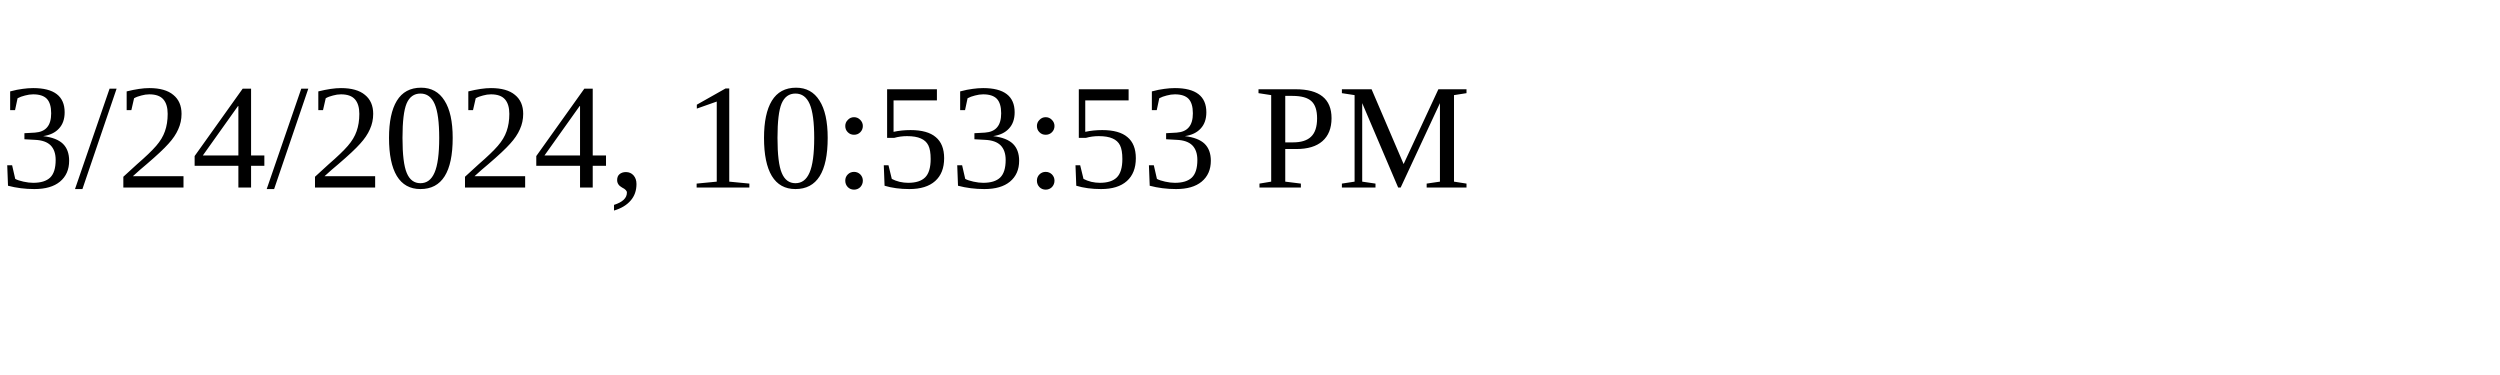
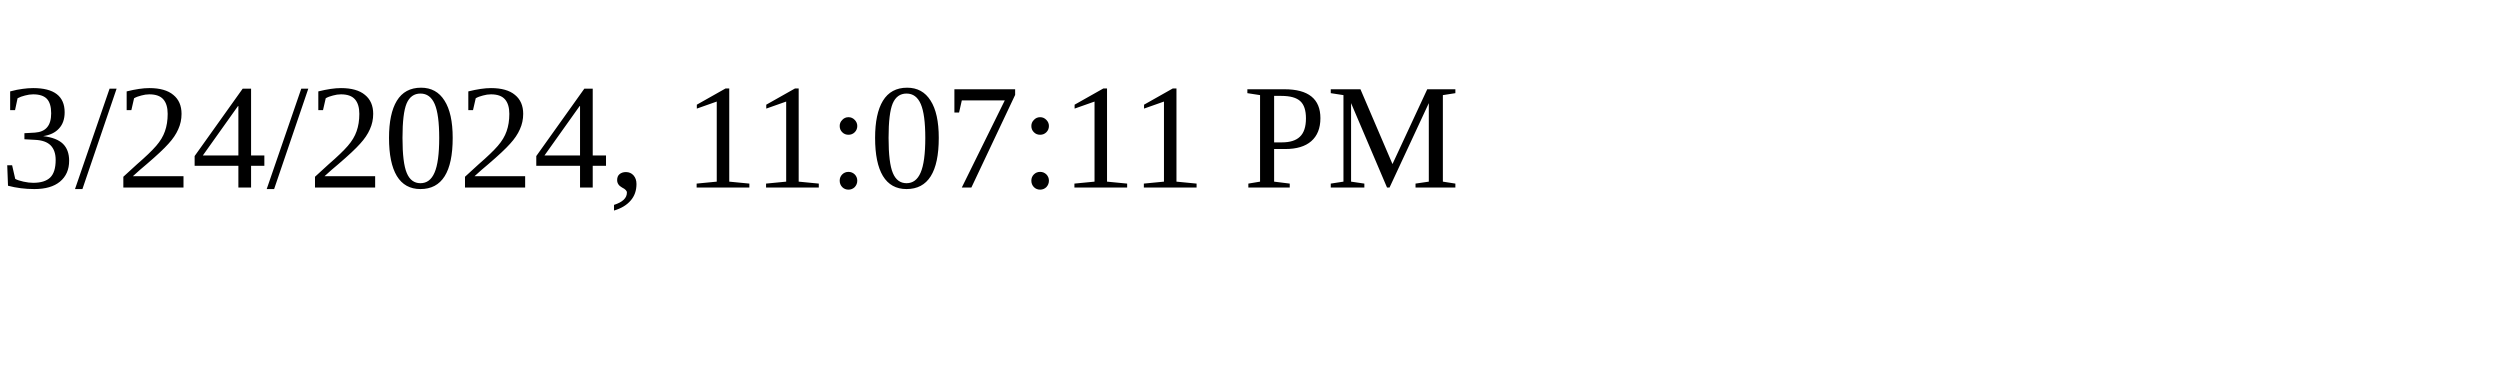
<svg xmlns="http://www.w3.org/2000/svg" height="30" width="200">
-   <text x="0" y="15">3/24/2024, 10:53:53 PM</text>
+   <text x="0" y="15">3/24/2024, 11:07:11 PM</text>
</svg>
